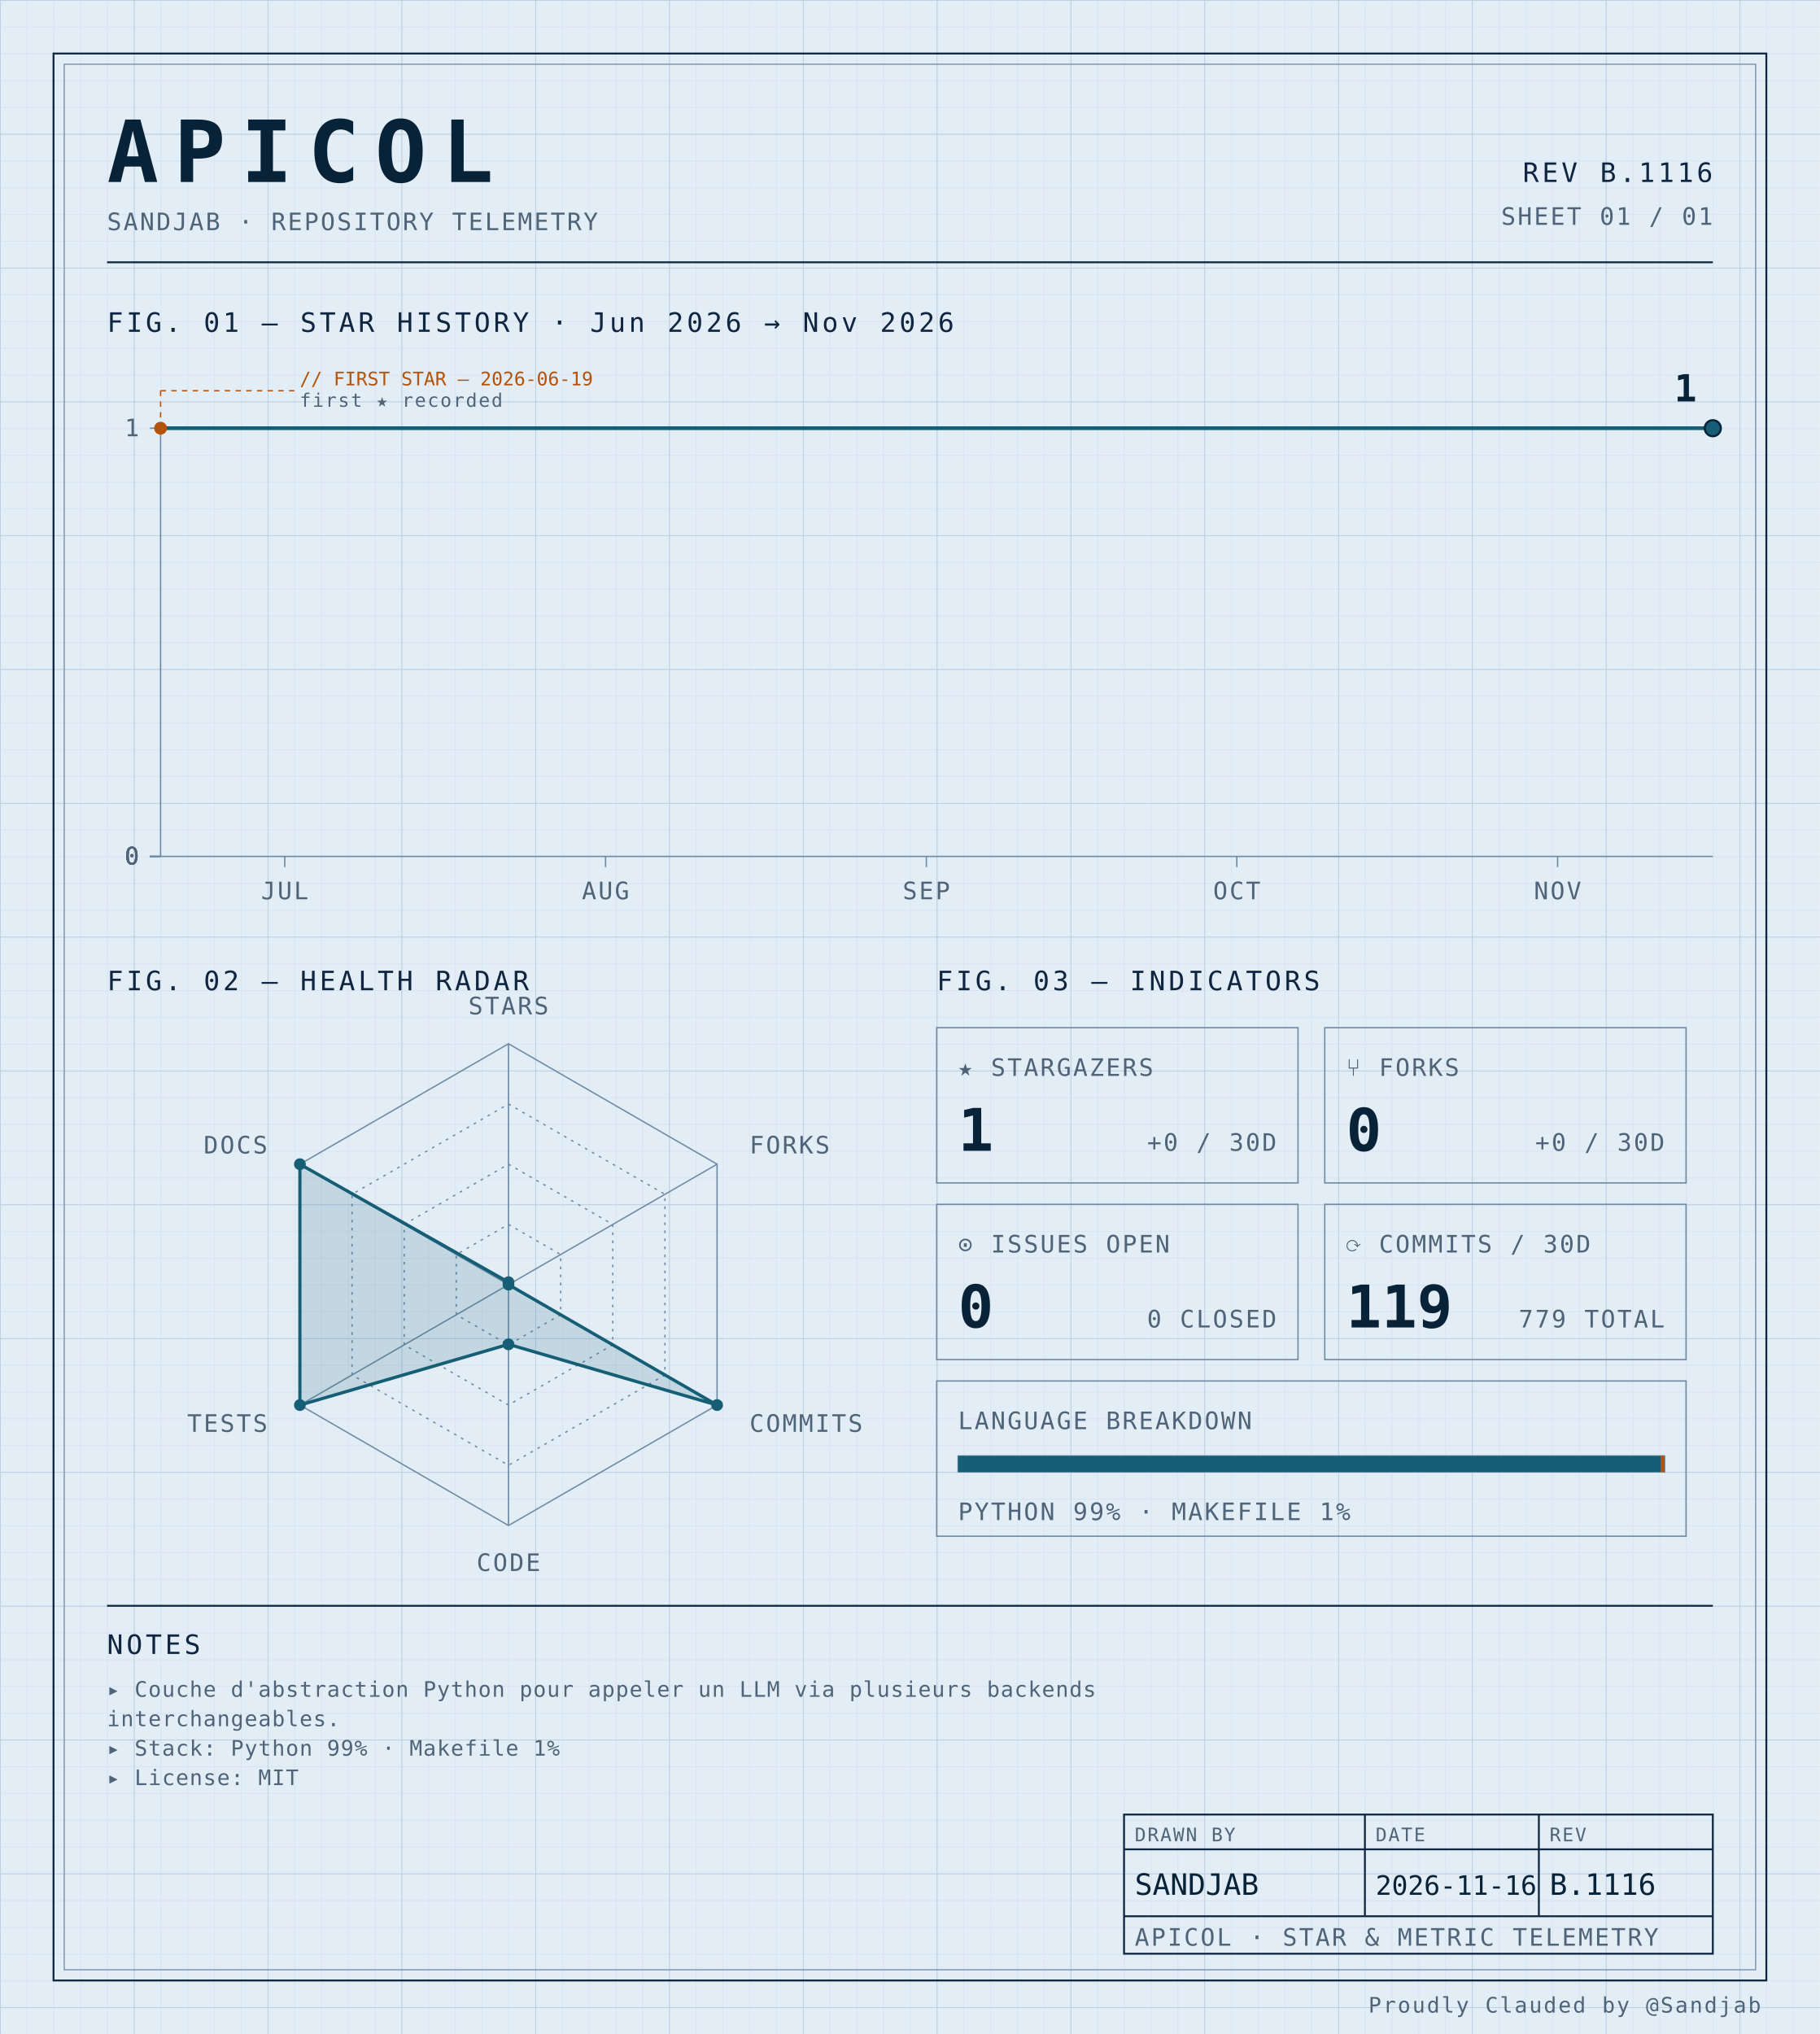
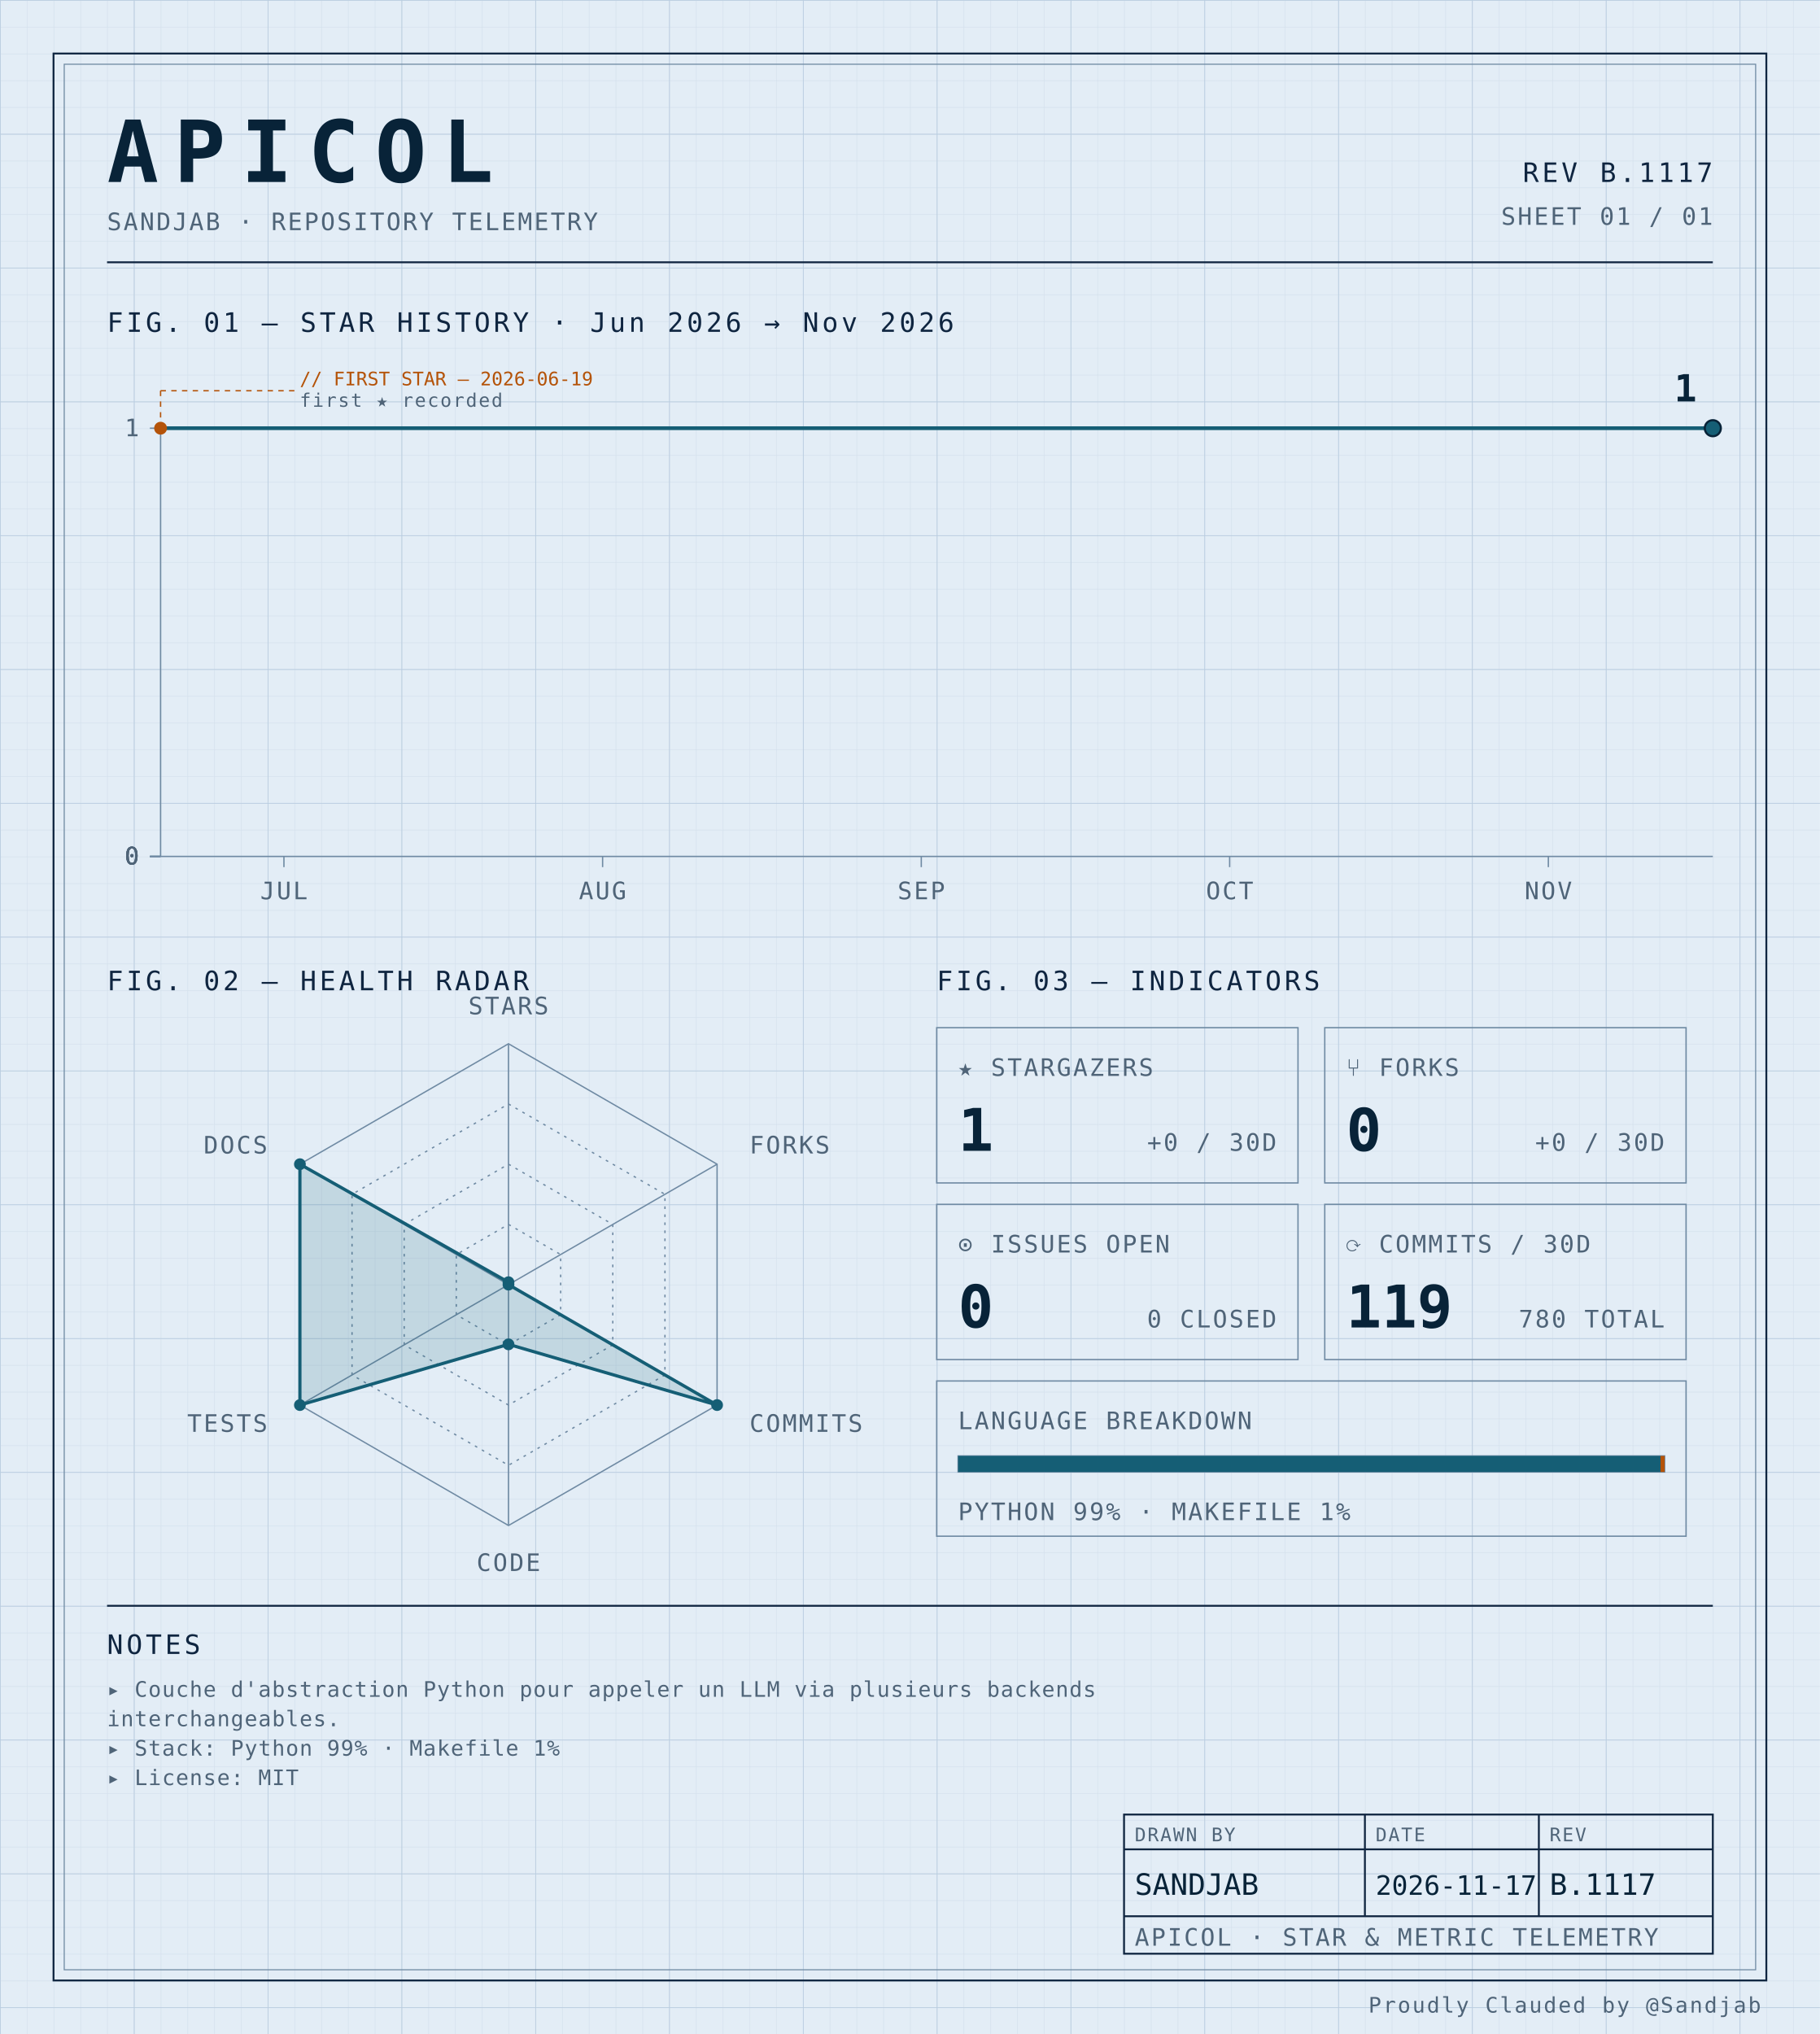
<svg xmlns="http://www.w3.org/2000/svg" width="100%" viewBox="0 0 680 760" role="img">
  <defs>
    <pattern id="grid-fine" width="10" height="10" patternUnits="userSpaceOnUse">
      <path d="M10 0H0V10" fill="none" stroke="#d4e0ec" stroke-width="0.4" />
    </pattern>
    <pattern id="grid-major" width="50" height="50" patternUnits="userSpaceOnUse">
      <path d="M50 0H0V50" fill="none" stroke="#b8cce0" stroke-width="0.5" />
    </pattern>
  </defs>
  <rect x="0" y="0" width="680" height="760" fill="#e3edf6" />
  <rect x="0" y="0" width="680" height="760" fill="url(#grid-fine)" />
  <rect x="0" y="0" width="680" height="760" fill="url(#grid-major)" />
  <rect x="20" y="20" width="640" height="720" fill="none" stroke="#0f2540" stroke-width="0.7" />
  <rect x="24" y="24" width="632" height="712" fill="none" stroke="#6f8aa3" stroke-width="0.4" />
  <text x="40" y="68" font-family="ui-monospace, 'SF Mono', 'JetBrains Mono', 'Cascadia Code', Consolas, monospace" font-size="32" font-weight="700" fill="#082338" text-anchor="start" letter-spacing="0.18em">APICOL</text>
  <text x="40" y="86" font-family="ui-monospace, 'SF Mono', 'JetBrains Mono', 'Cascadia Code', Consolas, monospace" font-size="9" font-weight="400" fill="#4f6478" text-anchor="start" letter-spacing="0.08em">SANDJAB · REPOSITORY TELEMETRY</text>
-   <text x="640" y="68" font-family="ui-monospace, 'SF Mono', 'JetBrains Mono', 'Cascadia Code', Consolas, monospace" font-size="10" font-weight="400" fill="#0f2540" text-anchor="end" letter-spacing="0.12em">REV B.1116</text>
+   <text x="640" y="68" font-family="ui-monospace, 'SF Mono', 'JetBrains Mono', 'Cascadia Code', Consolas, monospace" font-size="10" font-weight="400" fill="#0f2540" text-anchor="end" letter-spacing="0.12em">REV B.1117</text>
  <text x="640" y="84" font-family="ui-monospace, 'SF Mono', 'JetBrains Mono', 'Cascadia Code', Consolas, monospace" font-size="9" font-weight="400" fill="#4f6478" text-anchor="end" letter-spacing="0.08em">SHEET 01 / 01</text>
  <line x1="40" y1="98" x2="640" y2="98" stroke="#0f2540" stroke-width="0.7" />
  <text x="40" y="124" font-family="ui-monospace, 'SF Mono', 'JetBrains Mono', 'Cascadia Code', Consolas, monospace" font-size="10" font-weight="400" fill="#0f2540" text-anchor="start" letter-spacing="0.12em">FIG. 01 — STAR HISTORY · Jun 2026 → Nov 2026</text>
  <line x1="60" y1="160" x2="60" y2="320" stroke="#6f8aa3" stroke-width="0.5" />
  <line x1="60" y1="320" x2="640" y2="320" stroke="#6f8aa3" stroke-width="0.5" />
  <line x1="56" y1="320.0" x2="60" y2="320.0" stroke="#6f8aa3" stroke-width="0.5" />
  <text x="52" y="323.0" font-family="ui-monospace, 'SF Mono', 'JetBrains Mono', 'Cascadia Code', Consolas, monospace" font-size="9" font-weight="400" fill="#4f6478" text-anchor="end" letter-spacing="0.08em">0</text>
  <line x1="56" y1="320.0" x2="60" y2="320.0" stroke="#6f8aa3" stroke-width="0.5" />
  <text x="52" y="323.0" font-family="ui-monospace, 'SF Mono', 'JetBrains Mono', 'Cascadia Code', Consolas, monospace" font-size="9" font-weight="400" fill="#4f6478" text-anchor="end" letter-spacing="0.08em">0</text>
  <line x1="56" y1="320.0" x2="60" y2="320.0" stroke="#6f8aa3" stroke-width="0.5" />
  <text x="52" y="323.0" font-family="ui-monospace, 'SF Mono', 'JetBrains Mono', 'Cascadia Code', Consolas, monospace" font-size="9" font-weight="400" fill="#4f6478" text-anchor="end" letter-spacing="0.08em">0</text>
  <line x1="56" y1="320.0" x2="60" y2="320.0" stroke="#6f8aa3" stroke-width="0.5" />
  <text x="52" y="323.0" font-family="ui-monospace, 'SF Mono', 'JetBrains Mono', 'Cascadia Code', Consolas, monospace" font-size="9" font-weight="400" fill="#4f6478" text-anchor="end" letter-spacing="0.08em">0</text>
  <line x1="56" y1="160.0" x2="60" y2="160.0" stroke="#6f8aa3" stroke-width="0.5" />
  <text x="52" y="163.0" font-family="ui-monospace, 'SF Mono', 'JetBrains Mono', 'Cascadia Code', Consolas, monospace" font-size="9" font-weight="400" fill="#4f6478" text-anchor="end" letter-spacing="0.08em">1</text>
-   <line x1="106.4" y1="320" x2="106.4" y2="324" stroke="#6f8aa3" stroke-width="0.5" />
-   <text x="106.4" y="336" font-family="ui-monospace, 'SF Mono', 'JetBrains Mono', 'Cascadia Code', Consolas, monospace" font-size="9" font-weight="400" fill="#4f6478" text-anchor="middle" letter-spacing="0.08em">JUL</text>
-   <line x1="226.267" y1="320" x2="226.267" y2="324" stroke="#6f8aa3" stroke-width="0.5" />
-   <text x="226.267" y="336" font-family="ui-monospace, 'SF Mono', 'JetBrains Mono', 'Cascadia Code', Consolas, monospace" font-size="9" font-weight="400" fill="#4f6478" text-anchor="middle" letter-spacing="0.08em">AUG</text>
-   <line x1="346.133" y1="320" x2="346.133" y2="324" stroke="#6f8aa3" stroke-width="0.5" />
-   <text x="346.133" y="336" font-family="ui-monospace, 'SF Mono', 'JetBrains Mono', 'Cascadia Code', Consolas, monospace" font-size="9" font-weight="400" fill="#4f6478" text-anchor="middle" letter-spacing="0.08em">SEP</text>
-   <line x1="462.133" y1="320" x2="462.133" y2="324" stroke="#6f8aa3" stroke-width="0.5" />
-   <text x="462.133" y="336" font-family="ui-monospace, 'SF Mono', 'JetBrains Mono', 'Cascadia Code', Consolas, monospace" font-size="9" font-weight="400" fill="#4f6478" text-anchor="middle" letter-spacing="0.08em">OCT</text>
-   <line x1="582.0" y1="320" x2="582.0" y2="324" stroke="#6f8aa3" stroke-width="0.5" />
-   <text x="582.0" y="336" font-family="ui-monospace, 'SF Mono', 'JetBrains Mono', 'Cascadia Code', Consolas, monospace" font-size="9" font-weight="400" fill="#4f6478" text-anchor="middle" letter-spacing="0.08em">NOV</text>
-   <path d="M 60.00,160.00 L 106.40,160.00 152.80,160.00 199.20,160.00 245.60,160.00 292.00,160.00 338.40,160.00 384.80,160.00 431.20,160.00 477.60,160.00 524.00,160.00 570.40,160.00 616.80,160.00 640.00,160.00" fill="none" stroke="#155e75" stroke-width="1.4" stroke-linejoin="round" stroke-linecap="round" />
+   <line x1="106.093" y1="320" x2="106.093" y2="324" stroke="#6f8aa3" stroke-width="0.5" />
+   <text x="106.093" y="336" font-family="ui-monospace, 'SF Mono', 'JetBrains Mono', 'Cascadia Code', Consolas, monospace" font-size="9" font-weight="400" fill="#4f6478" text-anchor="middle" letter-spacing="0.08em">JUL</text>
+   <line x1="225.166" y1="320" x2="225.166" y2="324" stroke="#6f8aa3" stroke-width="0.5" />
+   <text x="225.166" y="336" font-family="ui-monospace, 'SF Mono', 'JetBrains Mono', 'Cascadia Code', Consolas, monospace" font-size="9" font-weight="400" fill="#4f6478" text-anchor="middle" letter-spacing="0.08em">AUG</text>
+   <line x1="344.238" y1="320" x2="344.238" y2="324" stroke="#6f8aa3" stroke-width="0.5" />
+   <text x="344.238" y="336" font-family="ui-monospace, 'SF Mono', 'JetBrains Mono', 'Cascadia Code', Consolas, monospace" font-size="9" font-weight="400" fill="#4f6478" text-anchor="middle" letter-spacing="0.08em">SEP</text>
+   <line x1="459.47" y1="320" x2="459.47" y2="324" stroke="#6f8aa3" stroke-width="0.5" />
+   <text x="459.47" y="336" font-family="ui-monospace, 'SF Mono', 'JetBrains Mono', 'Cascadia Code', Consolas, monospace" font-size="9" font-weight="400" fill="#4f6478" text-anchor="middle" letter-spacing="0.08em">OCT</text>
+   <line x1="578.543" y1="320" x2="578.543" y2="324" stroke="#6f8aa3" stroke-width="0.5" />
+   <text x="578.543" y="336" font-family="ui-monospace, 'SF Mono', 'JetBrains Mono', 'Cascadia Code', Consolas, monospace" font-size="9" font-weight="400" fill="#4f6478" text-anchor="middle" letter-spacing="0.08em">NOV</text>
+   <path d="M 60.00,160.00 L 106.09,160.00 152.19,160.00 198.28,160.00 244.37,160.00 290.46,160.00 336.56,160.00 382.65,160.00 428.74,160.00 474.83,160.00 520.93,160.00 567.02,160.00 613.11,160.00 640.00,160.00" fill="none" stroke="#155e75" stroke-width="1.4" stroke-linejoin="round" stroke-linecap="round" />
  <circle cx="60.0" cy="160.0" r="2.4" fill="#b45309" />
  <line x1="60.0" y1="160.0" x2="60.0" y2="146" stroke="#b45309" stroke-width="0.5" stroke-dasharray="2,2" fill="none" />
  <line x1="60.0" y1="146" x2="110.0" y2="146" stroke="#b45309" stroke-width="0.5" stroke-dasharray="2,2" fill="none" />
  <text x="112.0" y="144" font-family="ui-monospace, 'SF Mono', 'JetBrains Mono', 'Cascadia Code', Consolas, monospace" font-size="7" font-weight="400" fill="#b45309" text-anchor="start" letter-spacing="normal">// FIRST STAR — 2026-06-19</text>
  <text x="112.0" y="152" font-family="ui-monospace, 'SF Mono', 'JetBrains Mono', 'Cascadia Code', Consolas, monospace" font-size="7" font-weight="400" fill="#4f6478" text-anchor="start" letter-spacing="0.08em">first ★ recorded</text>
  <circle cx="640.0" cy="160.0" r="3" fill="#155e75" stroke="#082338" stroke-width="0.8" />
  <text x="634.0" y="150.0" font-family="ui-monospace, 'SF Mono', 'JetBrains Mono', 'Cascadia Code', Consolas, monospace" font-size="14" font-weight="700" fill="#082338" text-anchor="end" letter-spacing="normal">1</text>
  <text x="40" y="370" font-family="ui-monospace, 'SF Mono', 'JetBrains Mono', 'Cascadia Code', Consolas, monospace" font-size="10" font-weight="400" fill="#0f2540" text-anchor="start" letter-spacing="0.12em">FIG. 02 — HEALTH RADAR</text>
  <g transform="translate(190 480)">
    <polygon points="0.00,-90.00 77.94,-45.00 77.94,45.00 0.00,90.00 -77.94,45.00 -77.94,-45.00" fill="none" stroke="#6f8aa3" stroke-width="0.5" />
    <polygon points="0.00,-67.50 58.46,-33.75 58.46,33.75 0.00,67.50 -58.46,33.75 -58.46,-33.75" fill="none" stroke="#6f8aa3" stroke-width="0.5" stroke-dasharray="1,2" />
    <polygon points="0.00,-45.00 38.97,-22.50 38.97,22.50 0.00,45.00 -38.97,22.50 -38.97,-22.50" fill="none" stroke="#6f8aa3" stroke-width="0.5" stroke-dasharray="1,2" />
    <polygon points="0.00,-22.50 19.49,-11.25 19.49,11.25 0.00,22.50 -19.49,11.25 -19.49,-11.25" fill="none" stroke="#6f8aa3" stroke-width="0.5" stroke-dasharray="1,2" />
    <line x1="0" y1="0" x2="0.00" y2="-90.00" stroke="#6f8aa3" stroke-width="0.5" />
    <line x1="0" y1="0" x2="77.94" y2="-45.00" stroke="#6f8aa3" stroke-width="0.5" />
    <line x1="0" y1="0" x2="77.94" y2="45.00" stroke="#6f8aa3" stroke-width="0.5" />
    <line x1="0" y1="0" x2="0.00" y2="90.00" stroke="#6f8aa3" stroke-width="0.5" />
    <line x1="0" y1="0" x2="-77.94" y2="45.00" stroke="#6f8aa3" stroke-width="0.5" />
    <line x1="0" y1="0" x2="-77.94" y2="-45.00" stroke="#6f8aa3" stroke-width="0.5" />
    <polygon points="0.00,-0.90 0.00,0.00 77.94,45.00 0.00,22.31 -77.94,45.00 -77.94,-45.00" fill="#155e75" fill-opacity="0.16" stroke="#155e75" stroke-width="1.2" />
    <circle cx="0.00" cy="-0.90" r="2.2" fill="#155e75" />
    <circle cx="0.00" cy="0.00" r="2.2" fill="#155e75" />
    <circle cx="77.94" cy="45.00" r="2.2" fill="#155e75" />
    <circle cx="0.00" cy="22.31" r="2.2" fill="#155e75" />
    <circle cx="-77.94" cy="45.00" r="2.2" fill="#155e75" />
    <circle cx="-77.94" cy="-45.00" r="2.2" fill="#155e75" />
    <text x="6.3681633555662356e-15" y="-101" font-family="ui-monospace, 'SF Mono', 'JetBrains Mono', 'Cascadia Code', Consolas, monospace" font-size="9" font-weight="400" fill="#4f6478" text-anchor="middle" letter-spacing="0.08em">STARS</text>
    <text x="90.067" y="-49" font-family="ui-monospace, 'SF Mono', 'JetBrains Mono', 'Cascadia Code', Consolas, monospace" font-size="9" font-weight="400" fill="#4f6478" text-anchor="start" letter-spacing="0.08em">FORKS</text>
    <text x="90.067" y="55" font-family="ui-monospace, 'SF Mono', 'JetBrains Mono', 'Cascadia Code', Consolas, monospace" font-size="9" font-weight="400" fill="#4f6478" text-anchor="start" letter-spacing="0.08em">COMMITS</text>
    <text x="6.3681633555662356e-15" y="107" font-family="ui-monospace, 'SF Mono', 'JetBrains Mono', 'Cascadia Code', Consolas, monospace" font-size="9" font-weight="400" fill="#4f6478" text-anchor="middle" letter-spacing="0.08em">CODE</text>
    <text x="-90.067" y="55" font-family="ui-monospace, 'SF Mono', 'JetBrains Mono', 'Cascadia Code', Consolas, monospace" font-size="9" font-weight="400" fill="#4f6478" text-anchor="end" letter-spacing="0.08em">TESTS</text>
    <text x="-90.067" y="-49" font-family="ui-monospace, 'SF Mono', 'JetBrains Mono', 'Cascadia Code', Consolas, monospace" font-size="9" font-weight="400" fill="#4f6478" text-anchor="end" letter-spacing="0.08em">DOCS</text>
  </g>
  <text x="350" y="370" font-family="ui-monospace, 'SF Mono', 'JetBrains Mono', 'Cascadia Code', Consolas, monospace" font-size="10" font-weight="400" fill="#0f2540" text-anchor="start" letter-spacing="0.12em">FIG. 03 — INDICATORS</text>
  <rect x="350" y="384" width="135" height="58" fill="none" stroke="#6f8aa3" stroke-width="0.5" />
  <text x="358" y="402" font-family="ui-monospace, 'SF Mono', 'JetBrains Mono', 'Cascadia Code', Consolas, monospace" font-size="9" font-weight="400" fill="#4f6478" text-anchor="start" letter-spacing="0.08em">★ STARGAZERS</text>
  <text x="358" y="430" font-family="ui-monospace, 'SF Mono', 'JetBrains Mono', 'Cascadia Code', Consolas, monospace" font-size="22" font-weight="700" fill="#082338" text-anchor="start" letter-spacing="normal">1</text>
  <text x="477" y="430" font-family="ui-monospace, 'SF Mono', 'JetBrains Mono', 'Cascadia Code', Consolas, monospace" font-size="9" font-weight="400" fill="#4f6478" text-anchor="end" letter-spacing="0.08em">+0 / 30D</text>
  <rect x="495" y="384" width="135" height="58" fill="none" stroke="#6f8aa3" stroke-width="0.5" />
  <text x="503" y="402" font-family="ui-monospace, 'SF Mono', 'JetBrains Mono', 'Cascadia Code', Consolas, monospace" font-size="9" font-weight="400" fill="#4f6478" text-anchor="start" letter-spacing="0.08em">⑂ FORKS</text>
  <text x="503" y="430" font-family="ui-monospace, 'SF Mono', 'JetBrains Mono', 'Cascadia Code', Consolas, monospace" font-size="22" font-weight="700" fill="#082338" text-anchor="start" letter-spacing="normal">0</text>
  <text x="622" y="430" font-family="ui-monospace, 'SF Mono', 'JetBrains Mono', 'Cascadia Code', Consolas, monospace" font-size="9" font-weight="400" fill="#4f6478" text-anchor="end" letter-spacing="0.08em">+0 / 30D</text>
  <rect x="350" y="450" width="135" height="58" fill="none" stroke="#6f8aa3" stroke-width="0.5" />
  <text x="358" y="468" font-family="ui-monospace, 'SF Mono', 'JetBrains Mono', 'Cascadia Code', Consolas, monospace" font-size="9" font-weight="400" fill="#4f6478" text-anchor="start" letter-spacing="0.08em">⊙ ISSUES OPEN</text>
  <text x="358" y="496" font-family="ui-monospace, 'SF Mono', 'JetBrains Mono', 'Cascadia Code', Consolas, monospace" font-size="22" font-weight="700" fill="#082338" text-anchor="start" letter-spacing="normal">0</text>
  <text x="477" y="496" font-family="ui-monospace, 'SF Mono', 'JetBrains Mono', 'Cascadia Code', Consolas, monospace" font-size="9" font-weight="400" fill="#4f6478" text-anchor="end" letter-spacing="0.08em">0 CLOSED</text>
  <rect x="495" y="450" width="135" height="58" fill="none" stroke="#6f8aa3" stroke-width="0.5" />
  <text x="503" y="468" font-family="ui-monospace, 'SF Mono', 'JetBrains Mono', 'Cascadia Code', Consolas, monospace" font-size="9" font-weight="400" fill="#4f6478" text-anchor="start" letter-spacing="0.08em">⟳ COMMITS / 30D</text>
  <text x="503" y="496" font-family="ui-monospace, 'SF Mono', 'JetBrains Mono', 'Cascadia Code', Consolas, monospace" font-size="22" font-weight="700" fill="#082338" text-anchor="start" letter-spacing="normal">119</text>
-   <text x="622" y="496" font-family="ui-monospace, 'SF Mono', 'JetBrains Mono', 'Cascadia Code', Consolas, monospace" font-size="9" font-weight="400" fill="#4f6478" text-anchor="end" letter-spacing="0.08em">779 TOTAL</text>
+   <text x="622" y="496" font-family="ui-monospace, 'SF Mono', 'JetBrains Mono', 'Cascadia Code', Consolas, monospace" font-size="9" font-weight="400" fill="#4f6478" text-anchor="end" letter-spacing="0.08em">780 TOTAL</text>
  <rect x="350" y="516" width="280" height="58" fill="none" stroke="#6f8aa3" stroke-width="0.5" />
  <text x="358" y="534" font-family="ui-monospace, 'SF Mono', 'JetBrains Mono', 'Cascadia Code', Consolas, monospace" font-size="9" font-weight="400" fill="#4f6478" text-anchor="start" letter-spacing="0.08em">LANGUAGE BREAKDOWN</text>
  <rect x="358" y="544" width="264" height="6" fill="none" stroke="#6f8aa3" stroke-width="0.5" />
  <rect x="358" y="544" width="262.46" height="6" fill="#155e75" />
  <rect x="620.456" y="544" width="1.54" height="6" fill="#b45309" />
  <text x="358" y="568" font-family="ui-monospace, 'SF Mono', 'JetBrains Mono', 'Cascadia Code', Consolas, monospace" font-size="9" font-weight="400" fill="#4f6478" text-anchor="start" letter-spacing="0.08em">PYTHON 99% · MAKEFILE 1%</text>
  <line x1="40" y1="600" x2="640" y2="600" stroke="#0f2540" stroke-width="0.7" />
  <text x="40" y="618" font-family="ui-monospace, 'SF Mono', 'JetBrains Mono', 'Cascadia Code', Consolas, monospace" font-size="10" font-weight="400" fill="#0f2540" text-anchor="start" letter-spacing="0.12em">NOTES</text>
  <text x="40" y="634" font-family="ui-monospace, 'SF Mono', 'JetBrains Mono', 'Cascadia Code', Consolas, monospace" font-size="8" font-weight="400" fill="#4f6478" text-anchor="start" letter-spacing="0.04em">▸ Couche d'abstraction Python pour appeler un LLM via plusieurs backends</text>
  <text x="40" y="645" font-family="ui-monospace, 'SF Mono', 'JetBrains Mono', 'Cascadia Code', Consolas, monospace" font-size="8" font-weight="400" fill="#4f6478" text-anchor="start" letter-spacing="0.04em">  interchangeables.</text>
  <text x="40" y="656" font-family="ui-monospace, 'SF Mono', 'JetBrains Mono', 'Cascadia Code', Consolas, monospace" font-size="8" font-weight="400" fill="#4f6478" text-anchor="start" letter-spacing="0.04em">▸ Stack: Python 99% · Makefile 1%</text>
  <text x="40" y="667" font-family="ui-monospace, 'SF Mono', 'JetBrains Mono', 'Cascadia Code', Consolas, monospace" font-size="8" font-weight="400" fill="#4f6478" text-anchor="start" letter-spacing="0.04em">▸ License: MIT</text>
  <rect x="420" y="678" width="220" height="52" fill="none" stroke="#0f2540" stroke-width="0.7" />
  <line x1="420" y1="691" x2="640" y2="691" stroke="#0f2540" stroke-width="0.7" />
  <line x1="420" y1="716" x2="640" y2="716" stroke="#0f2540" stroke-width="0.7" />
  <line x1="510" y1="678" x2="510" y2="716" stroke="#0f2540" stroke-width="0.7" />
  <line x1="575" y1="678" x2="575" y2="716" stroke="#0f2540" stroke-width="0.7" />
  <text x="424" y="688" font-family="ui-monospace, 'SF Mono', 'JetBrains Mono', 'Cascadia Code', Consolas, monospace" font-size="7" font-weight="400" fill="#4f6478" text-anchor="start" letter-spacing="0.08em">DRAWN BY</text>
  <text x="514" y="688" font-family="ui-monospace, 'SF Mono', 'JetBrains Mono', 'Cascadia Code', Consolas, monospace" font-size="7" font-weight="400" fill="#4f6478" text-anchor="start" letter-spacing="0.08em">DATE</text>
  <text x="579" y="688" font-family="ui-monospace, 'SF Mono', 'JetBrains Mono', 'Cascadia Code', Consolas, monospace" font-size="7" font-weight="400" fill="#4f6478" text-anchor="start" letter-spacing="0.08em">REV</text>
  <text x="424" y="708" font-family="ui-monospace, 'SF Mono', 'JetBrains Mono', 'Cascadia Code', Consolas, monospace" font-size="11" font-weight="400" fill="#082338" text-anchor="start" letter-spacing="normal">SANDJAB</text>
-   <text x="514" y="708" font-family="ui-monospace, 'SF Mono', 'JetBrains Mono', 'Cascadia Code', Consolas, monospace" font-size="10" font-weight="400" fill="#082338" text-anchor="start" letter-spacing="normal">2026-11-16</text>
-   <text x="579" y="708" font-family="ui-monospace, 'SF Mono', 'JetBrains Mono', 'Cascadia Code', Consolas, monospace" font-size="11" font-weight="400" fill="#082338" text-anchor="start" letter-spacing="normal">B.1116</text>
+   <text x="514" y="708" font-family="ui-monospace, 'SF Mono', 'JetBrains Mono', 'Cascadia Code', Consolas, monospace" font-size="10" font-weight="400" fill="#082338" text-anchor="start" letter-spacing="normal">2026-11-17</text>
+   <text x="579" y="708" font-family="ui-monospace, 'SF Mono', 'JetBrains Mono', 'Cascadia Code', Consolas, monospace" font-size="11" font-weight="400" fill="#082338" text-anchor="start" letter-spacing="normal">B.1117</text>
  <text x="424" y="727" font-family="ui-monospace, 'SF Mono', 'JetBrains Mono', 'Cascadia Code', Consolas, monospace" font-size="9" font-weight="400" fill="#4f6478" text-anchor="start" letter-spacing="0.08em">APICOL · STAR &amp; METRIC TELEMETRY</text>
  <text x="658" y="752" font-family="ui-monospace, 'SF Mono', 'JetBrains Mono', 'Cascadia Code', Consolas, monospace" font-size="8" font-weight="400" fill="#4f6478" text-anchor="end" letter-spacing="0.08em">Proudly Clauded by @Sandjab</text>
</svg>
